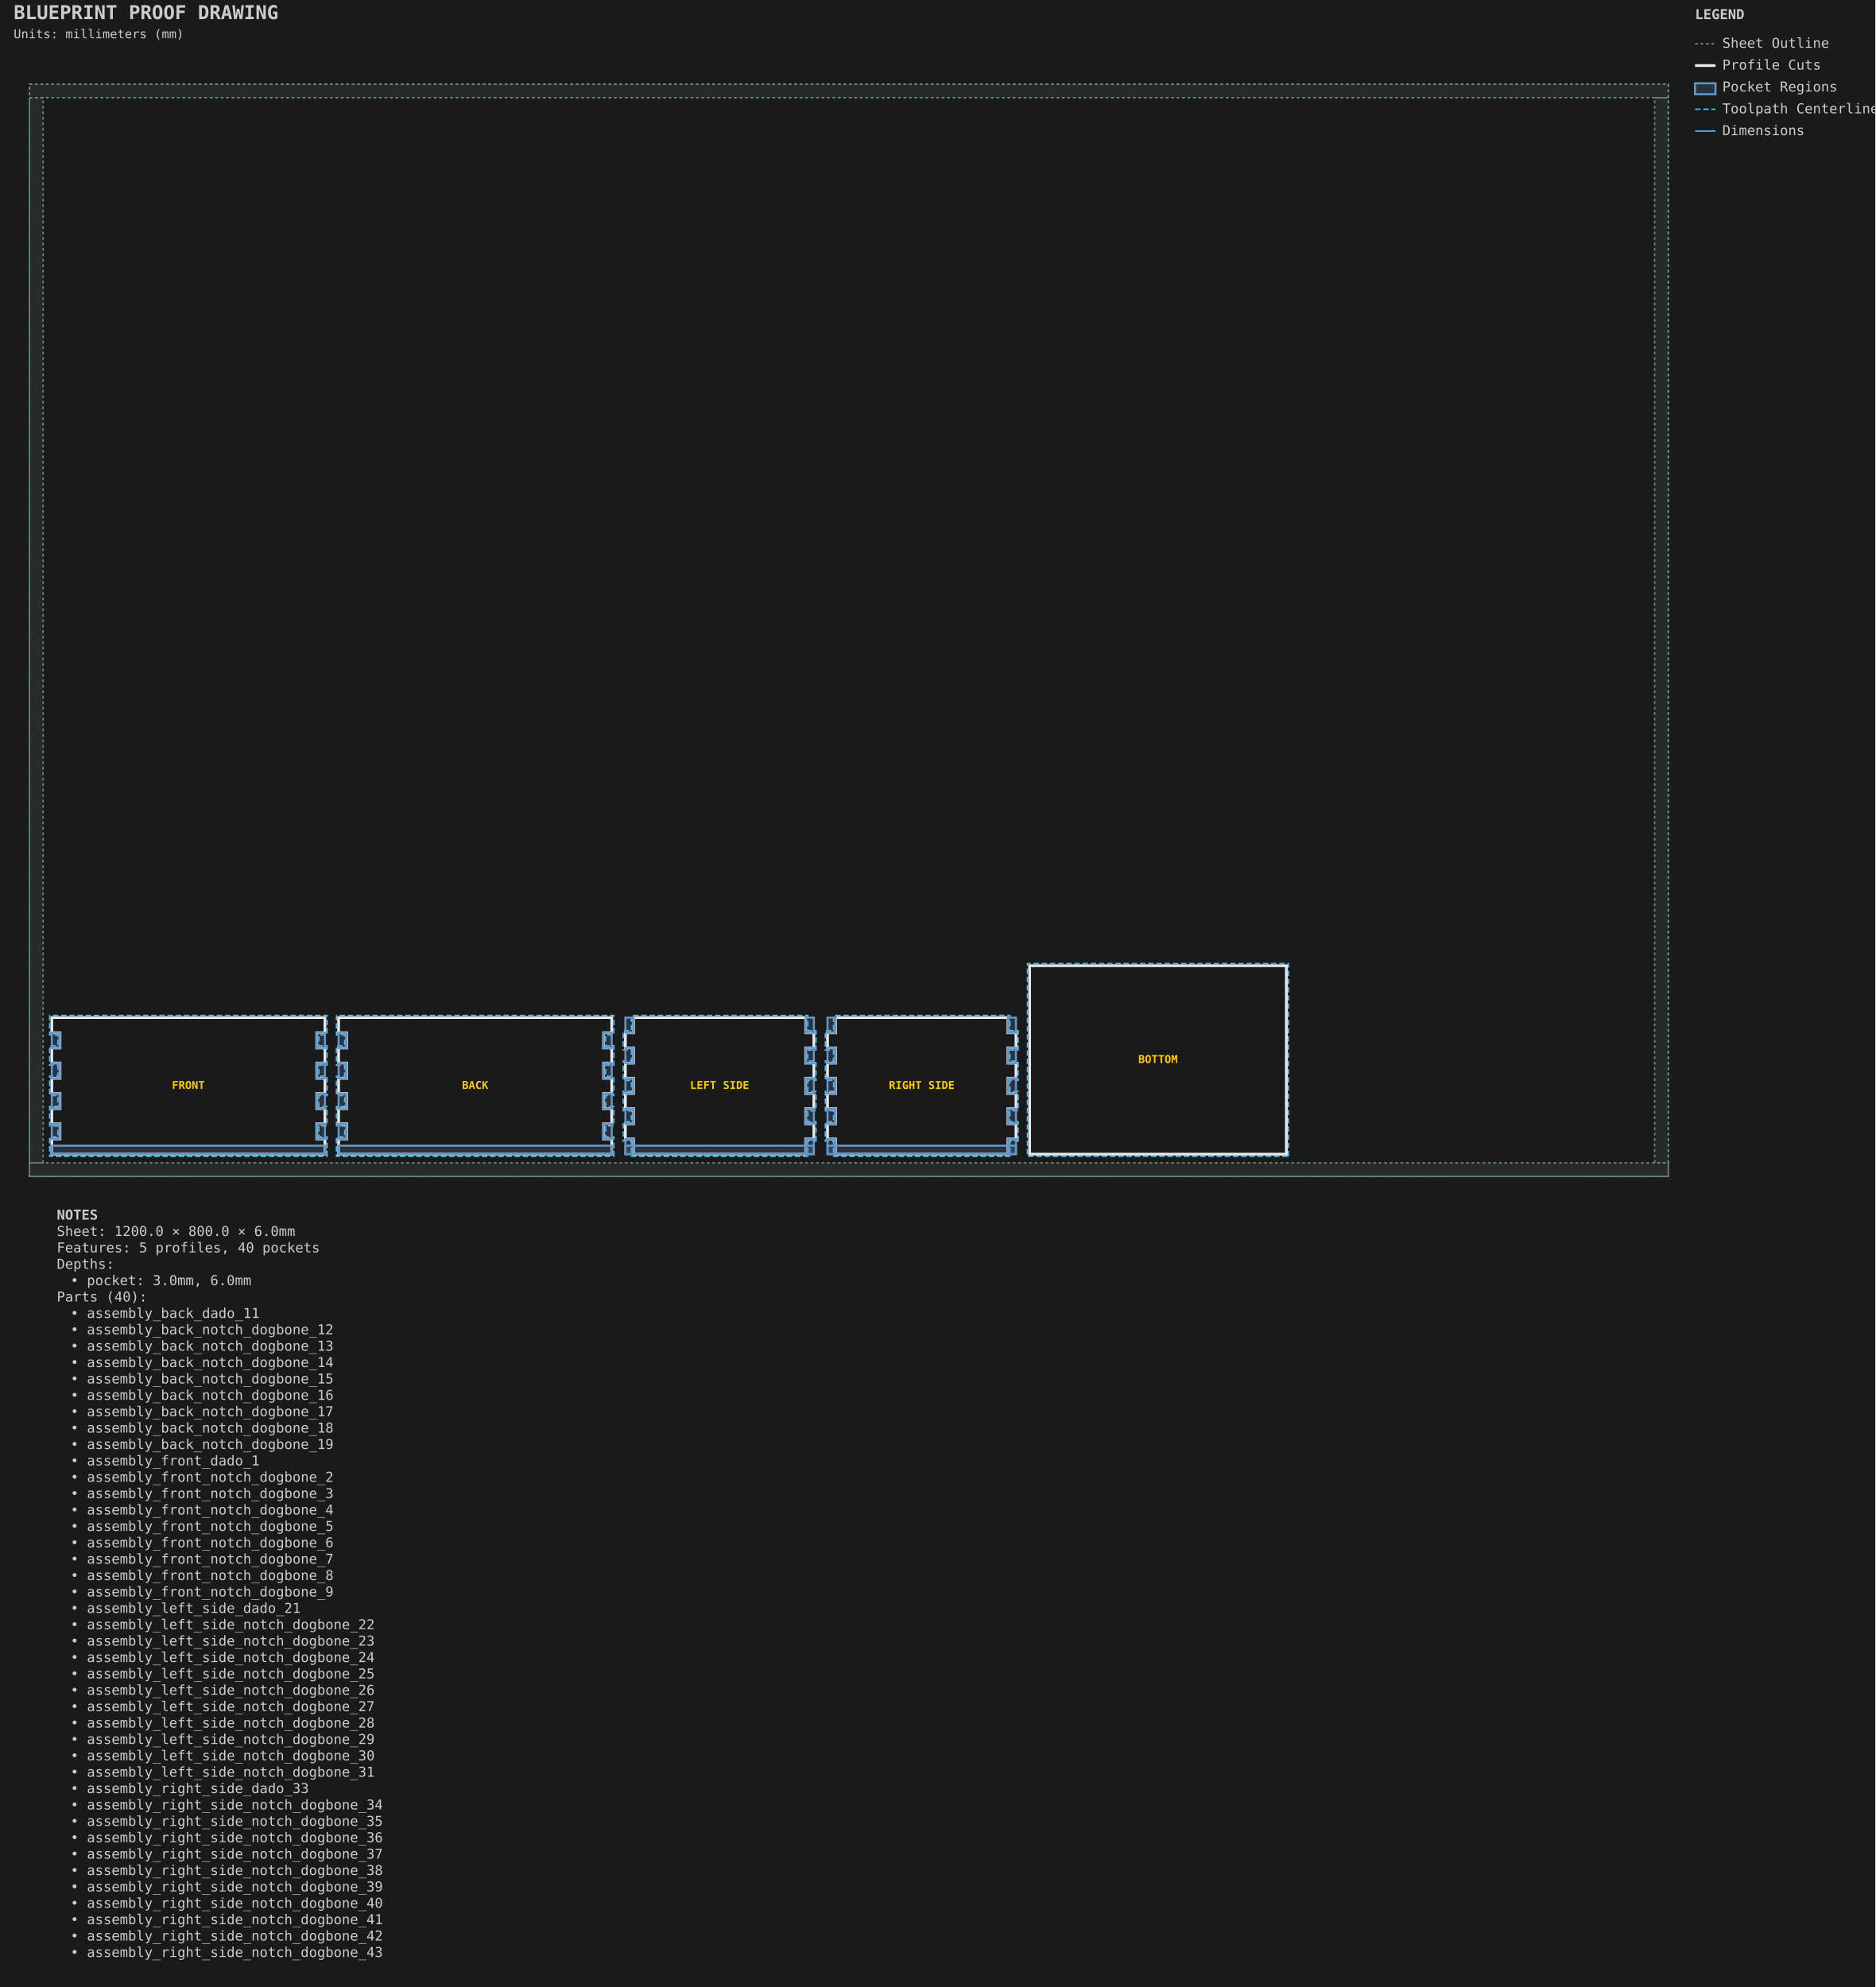
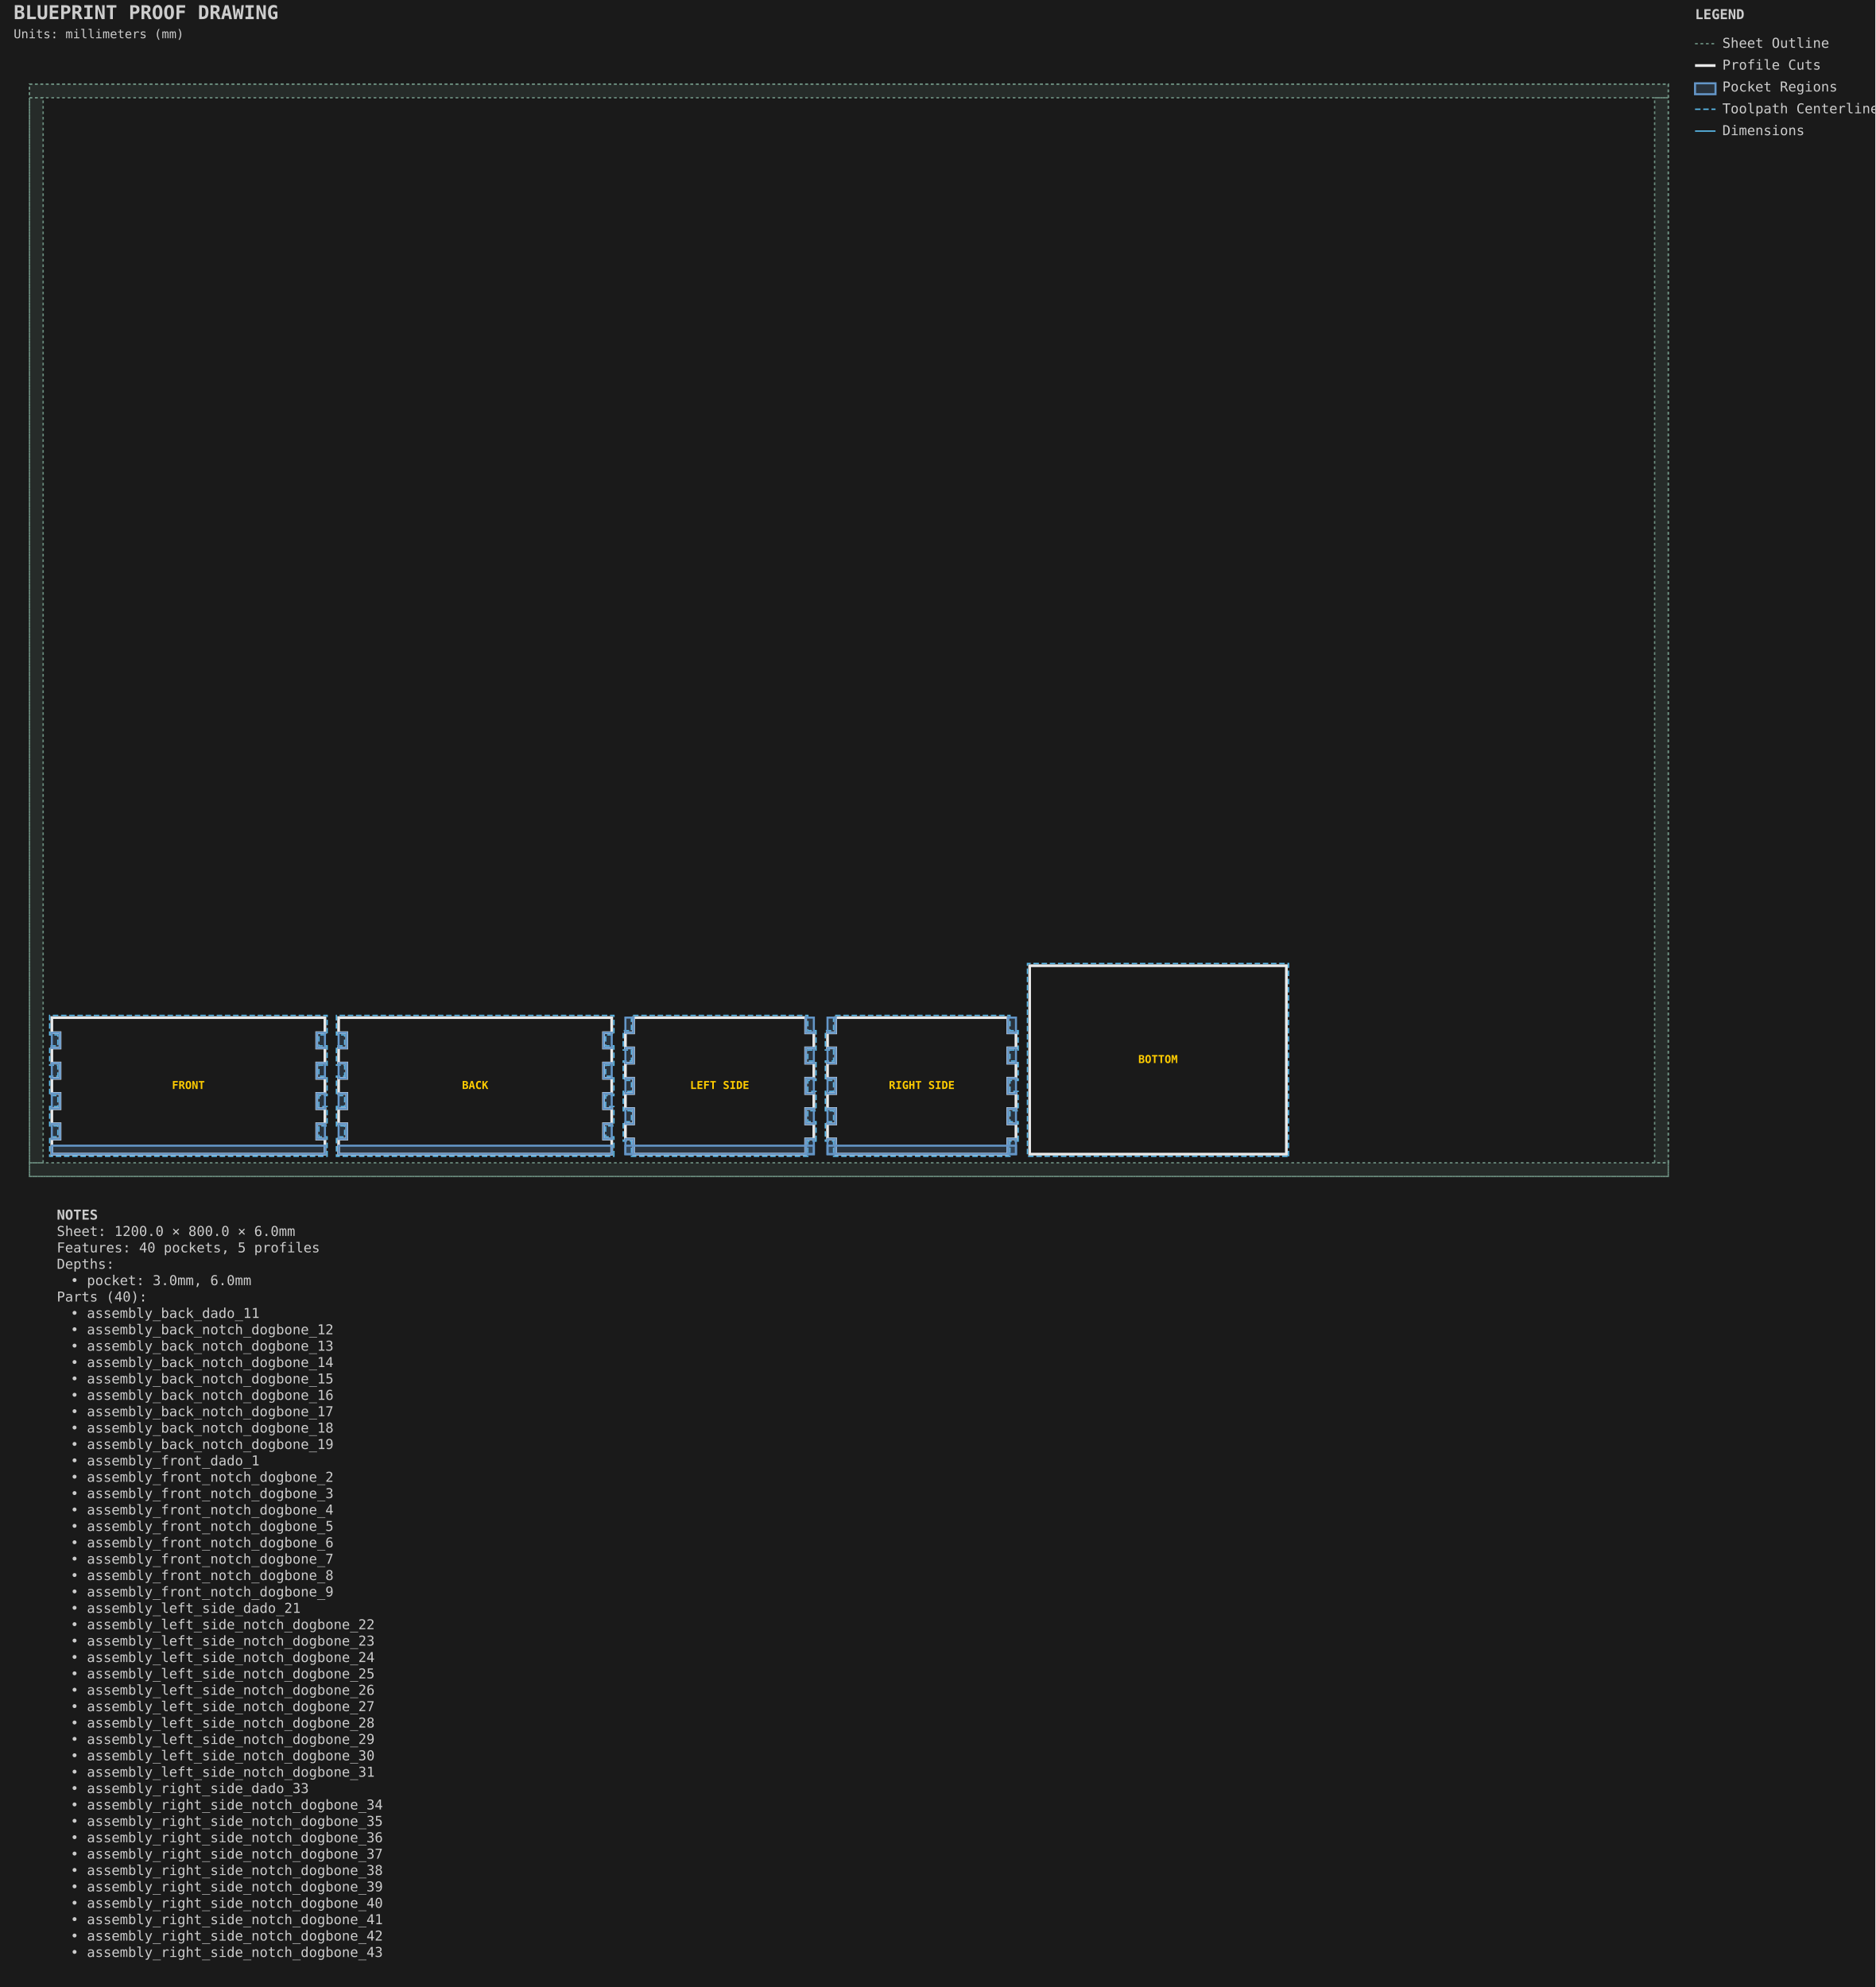
<svg xmlns="http://www.w3.org/2000/svg" viewBox="-21.587 -61.587 1373.175 1455.175" width="1373.175mm" height="1455.175mm">
  <style>.default { stroke: #e8e8e8; fill: none; stroke-width: 1; }
.sheet-outline { stroke: #6b8e7f; fill: none; stroke-width: 1; stroke-dasharray: 2,2; }
.profile { stroke: #e8e8e8; fill: none; stroke-width: 2; }
.pocket { stroke: #6496c8; fill: #6496c8; fill-opacity: 0.2; stroke-width: 1.5; }
.hole { stroke: #e8e8e8; fill: none; stroke-width: 1.5; }
.engrave { stroke: #888888; fill: none; stroke-width: 0.25; }
.waste { stroke: #ff9500; fill: none; stroke-width: 2; stroke-dasharray: 8,4; }
.toolpath { stroke: #5ab9ea; fill: none; stroke-width: 1; stroke-dasharray: 4,2; }
.dimension { stroke: #5ab9ea; fill: none; stroke-width: 1; }
.dimension-text { fill: #5ab9ea; font-family: monospace; font-size: 10px; }
.construction { stroke: #6b8e7f; fill: none; stroke-width: 0.5; stroke-dasharray: 2,2; }
.label { fill: #ffcc00; font-family: monospace; font-size: 8px; font-weight: bold; }
.notes { fill: #cccccc; font-family: monospace; font-size: 10px; }
.table { stroke: #5c4a32; fill: #c4a46c; fill-opacity: 0.2; stroke-width: 1; }
.envelope { stroke: #ff6b6b; fill: none; stroke-width: 2; }
.spoilboard { stroke: none; fill: #4ecdc4; fill-opacity: 0.1; stroke-width: 0; }
.effective-envelope { stroke: #ffd93d; fill: none; stroke-width: 1; stroke-dasharray: 4,2; }
.origin { stroke: #ff6b6b; fill: #ff6b6b; stroke-width: 1; }
.centerline { stroke: #6b8e7f; fill: none; stroke-width: 0.5; stroke-dasharray: 8,4; }
.soft-limit { stroke: #ff9500; fill: none; stroke-width: 1.5; stroke-dasharray: 6,3; }
.t-track { stroke: none; fill: #66cc88; fill-opacity: 0.25; stroke-width: 0; }
.margin-zone { fill: #6b8e7f; fill-opacity: 0.15; }
.legend { fill: #cccccc; font-family: monospace; font-size: 10px; }
.title { fill: #cccccc; font-family: monospace; font-size: 14px; font-weight: bold; }
.section-label { fill: #5ab9ea; font-family: monospace; font-size: 9px; font-weight: bold; }
.callout-box { stroke: #5ab9ea; fill: none; stroke-width: 1; }
.callout-detail { stroke: #e8e8e8; fill: none; stroke-width: 1.5; }
.beam-assembly { stroke: #e8e8e8; fill: none; stroke-width: 1; }
.beam-layer { stroke: #6496c8; fill: #6496c8; fill-opacity: 0.15; stroke-width: 1; }
.beam-splice { stroke: #ff9500; fill: none; stroke-width: 1.5; stroke-dasharray: 4,2; }
.title-subtitle { fill: #cccccc; font-family: monospace; font-size: 9px; }
.callout-ref-text { fill: #5ab9ea; font-family: monospace; font-size: 7px; }
.callout-dim-text { fill: #5ab9ea; font-family: monospace; font-size: 8px; }
.beam-dim-text { fill: #5ab9ea; font-family: monospace; font-size: 8px; }
.beam-segment-text { fill: #5ab9ea; font-family: monospace; font-size: 7px; }</style>
  <rect x="-21.587" y="-61.587" width="1373.175" height="1455.175" fill="#1a1a1a" />
  <g id="SHEET_OUTLINE" class="sheet-outline">
    <rect x="0.000" y="0.000" width="1200.000" height="800.000" stroke="#6b8e7f" fill="none" stroke-width="1" stroke-dasharray="2,2" id="sheet_boundary" />
    <rect x="0.000" y="0.000" width="1200.000" height="10.000" fill="#6b8e7f" fill-opacity="0.15" id="margin_bottom" />
    <rect x="0.000" y="790.000" width="1200.000" height="10.000" fill="#6b8e7f" fill-opacity="0.15" id="margin_top" />
    <rect x="0.000" y="10.000" width="10.000" height="780.000" fill="#6b8e7f" fill-opacity="0.15" id="margin_left" />
    <rect x="1190.000" y="10.000" width="10.000" height="780.000" fill="#6b8e7f" fill-opacity="0.15" id="margin_right" />
  </g>
  <g id="PROFILE_CUTS" class="profile-cuts">
    <path d="M 216.350 783.650 L 216.350 772.576 L 210.350 772.576 L 210.350 761.390 L 216.350 761.390 L 216.350 750.354 L 210.350 750.354 L 210.350 739.168 L 216.350 739.168 L 216.350 728.132 L 210.350 728.132 L 210.350 716.946 L 216.350 716.946 L 216.350 705.910 L 210.350 705.910 L 210.350 694.724 L 216.350 694.724 L 216.350 683.650 L 16.350 683.650 L 16.350 694.724 L 22.350 694.724 L 22.350 705.910 L 16.350 705.910 L 16.350 716.946 L 22.350 716.946 L 22.350 728.132 L 16.350 728.132 L 16.350 739.168 L 22.350 739.168 L 22.350 750.354 L 16.350 750.354 L 16.350 761.390 L 22.350 761.390 L 22.350 772.576 L 16.350 772.576 L 16.350 783.650 Z" stroke="#e8e8e8" fill="none" stroke-width="2" id="generated_assembly_front_0_front_outer" />
    <path d="M 426.350 783.650 L 426.350 772.576 L 420.350 772.576 L 420.350 761.390 L 426.350 761.390 L 426.350 750.354 L 420.350 750.354 L 420.350 739.168 L 426.350 739.168 L 426.350 728.132 L 420.350 728.132 L 420.350 716.946 L 426.350 716.946 L 426.350 705.910 L 420.350 705.910 L 420.350 694.724 L 426.350 694.724 L 426.350 683.650 L 226.350 683.650 L 226.350 694.724 L 232.350 694.724 L 232.350 705.910 L 226.350 705.910 L 226.350 716.946 L 232.350 716.946 L 232.350 728.132 L 226.350 728.132 L 226.350 739.168 L 232.350 739.168 L 232.350 750.354 L 226.350 750.354 L 226.350 761.390 L 232.350 761.390 L 232.350 772.576 L 226.350 772.576 L 226.350 783.650 Z" stroke="#e8e8e8" fill="none" stroke-width="2" id="generated_assembly_back_10_back_outer" />
    <path d="M 574.350 772.501 L 574.350 761.465 L 568.350 761.465 L 568.350 750.279 L 574.350 750.279 L 574.350 739.243 L 568.350 739.243 L 568.350 728.057 L 574.350 728.057 L 574.350 717.021 L 568.350 717.021 L 568.350 705.835 L 574.350 705.835 L 574.350 694.799 L 568.350 694.799 L 568.350 683.650 L 442.350 683.650 L 442.350 694.799 L 436.350 694.799 L 436.350 705.835 L 442.350 705.835 L 442.350 717.021 L 436.350 717.021 L 436.350 728.057 L 442.350 728.057 L 442.350 739.243 L 436.350 739.243 L 436.350 750.279 L 442.350 750.279 L 442.350 761.465 L 436.350 761.465 L 436.350 772.501 L 442.350 772.501 L 442.350 783.650 L 568.350 783.650 L 568.350 772.501 Z" stroke="#e8e8e8" fill="none" stroke-width="2" id="generated_assembly_left_side_20_left_side_outer" />
    <path d="M 722.350 772.501 L 722.350 761.465 L 716.350 761.465 L 716.350 750.279 L 722.350 750.279 L 722.350 739.243 L 716.350 739.243 L 716.350 728.057 L 722.350 728.057 L 722.350 717.021 L 716.350 717.021 L 716.350 705.835 L 722.350 705.835 L 722.350 694.799 L 716.350 694.799 L 716.350 683.650 L 590.350 683.650 L 590.350 694.799 L 584.350 694.799 L 584.350 705.835 L 590.350 705.835 L 590.350 717.021 L 584.350 717.021 L 584.350 728.057 L 590.350 728.057 L 590.350 739.243 L 584.350 739.243 L 584.350 750.279 L 590.350 750.279 L 590.350 761.465 L 584.350 761.465 L 584.350 772.501 L 590.350 772.501 L 590.350 783.650 L 716.350 783.650 L 716.350 772.501 Z" stroke="#e8e8e8" fill="none" stroke-width="2" id="generated_assembly_right_side_32_right_side_outer" />
    <path d="M 920.350 783.650 L 920.350 645.650 L 732.350 645.650 L 732.350 783.650 Z" stroke="#e8e8e8" fill="none" stroke-width="2" id="generated_assembly_bottom_44_bottom_outer" />
  </g>
  <g id="PROFILE_TOOLPATHS" class="profile-toolpaths">
    <path d="M 217.938 785.237 L 217.938 770.989 L 211.938 770.989 L 211.938 762.978 L 217.938 762.978 L 217.938 748.767 L 211.938 748.767 L 211.938 740.756 L 217.938 740.756 L 217.938 726.544 L 211.938 726.544 L 211.938 718.533 L 217.938 718.533 L 217.938 704.322 L 211.938 704.322 L 211.938 696.311 L 217.938 696.311 L 217.938 682.062 L 14.762 682.062 L 14.762 696.311 L 20.762 696.311 L 20.762 704.322 L 14.762 704.322 L 14.762 718.533 L 20.762 718.533 L 20.762 726.544 L 14.762 726.544 L 14.762 740.756 L 20.762 740.756 L 20.762 748.767 L 14.762 748.767 L 14.762 762.978 L 20.762 762.978 L 20.762 770.989 L 14.762 770.989 L 14.762 785.237 Z" stroke="#5ab9ea" fill="none" stroke-width="1" stroke-dasharray="4,2" id="generated_assembly_front_0_front_outer_toolpath" />
    <path d="M 427.938 785.237 L 427.938 770.989 L 421.938 770.989 L 421.938 762.978 L 427.938 762.978 L 427.938 748.767 L 421.938 748.767 L 421.938 740.756 L 427.938 740.756 L 427.938 726.544 L 421.938 726.544 L 421.938 718.533 L 427.938 718.533 L 427.938 704.322 L 421.938 704.322 L 421.938 696.311 L 427.938 696.311 L 427.938 682.062 L 224.763 682.062 L 224.763 696.311 L 230.763 696.311 L 230.763 704.322 L 224.763 704.322 L 224.763 718.533 L 230.763 718.533 L 230.763 726.544 L 224.763 726.544 L 224.763 740.756 L 230.763 740.756 L 230.763 748.767 L 224.763 748.767 L 224.763 762.978 L 230.763 762.978 L 230.763 770.989 L 224.763 770.989 L 224.763 785.237 Z" stroke="#5ab9ea" fill="none" stroke-width="1" stroke-dasharray="4,2" id="generated_assembly_back_10_back_outer_toolpath" />
    <path d="M 575.938 774.089 L 575.938 759.878 L 569.938 759.878 L 569.938 751.867 L 575.938 751.867 L 575.938 737.656 L 569.938 737.656 L 569.938 729.644 L 575.938 729.644 L 575.938 715.433 L 569.938 715.433 L 569.938 707.422 L 575.938 707.422 L 575.938 693.211 L 569.938 693.211 L 569.938 682.062 L 440.763 682.062 L 440.763 693.211 L 434.763 693.211 L 434.763 707.422 L 440.763 707.422 L 440.763 715.433 L 434.763 715.433 L 434.763 729.644 L 440.763 729.644 L 440.763 737.656 L 434.763 737.656 L 434.763 751.867 L 440.763 751.867 L 440.763 759.878 L 434.763 759.878 L 434.763 774.089 L 440.763 774.089 L 440.763 785.237 L 569.938 785.237 L 569.938 774.089 Z" stroke="#5ab9ea" fill="none" stroke-width="1" stroke-dasharray="4,2" id="generated_assembly_left_side_20_left_side_outer_toolpath" />
    <path d="M 723.938 774.089 L 723.938 759.878 L 717.938 759.878 L 717.938 751.867 L 723.938 751.867 L 723.938 737.656 L 717.938 737.656 L 717.938 729.644 L 723.938 729.644 L 723.938 715.433 L 717.938 715.433 L 717.938 707.422 L 723.938 707.422 L 723.938 693.211 L 717.938 693.211 L 717.938 682.062 L 588.763 682.062 L 588.763 693.211 L 582.763 693.211 L 582.763 707.422 L 588.763 707.422 L 588.763 715.433 L 582.763 715.433 L 582.763 729.644 L 588.763 729.644 L 588.763 737.656 L 582.763 737.656 L 582.763 751.867 L 588.763 751.867 L 588.763 759.878 L 582.763 759.878 L 582.763 774.089 L 588.763 774.089 L 588.763 785.237 L 717.938 785.237 L 717.938 774.089 Z" stroke="#5ab9ea" fill="none" stroke-width="1" stroke-dasharray="4,2" id="generated_assembly_right_side_32_right_side_outer_toolpath" />
    <path d="M 921.938 785.237 L 921.938 644.062 L 730.763 644.062 L 730.763 785.237 Z" stroke="#5ab9ea" fill="none" stroke-width="1" stroke-dasharray="4,2" id="generated_assembly_bottom_44_bottom_outer_toolpath" />
  </g>
  <g id="POCKET_REGIONS" class="pocket-regions">
    <rect x="16.350" y="777.450" width="200.000" height="6.200" stroke="#6496c8" fill="#6496c8" fill-opacity="0.2" stroke-width="1.5" id="assembly_front_dado_1" />
    <rect x="16.350" y="761.390" width="6.000" height="11.186" stroke="#6496c8" fill="#6496c8" fill-opacity="0.2" stroke-width="1.5" id="assembly_front_notch_dogbone_2" />
    <rect x="16.350" y="739.168" width="6.000" height="11.186" stroke="#6496c8" fill="#6496c8" fill-opacity="0.2" stroke-width="1.5" id="assembly_front_notch_dogbone_3" />
    <rect x="16.350" y="716.946" width="6.000" height="11.186" stroke="#6496c8" fill="#6496c8" fill-opacity="0.2" stroke-width="1.5" id="assembly_front_notch_dogbone_4" />
    <rect x="16.350" y="694.724" width="6.000" height="11.186" stroke="#6496c8" fill="#6496c8" fill-opacity="0.2" stroke-width="1.5" id="assembly_front_notch_dogbone_5" />
    <rect x="210.350" y="761.390" width="6.000" height="11.186" stroke="#6496c8" fill="#6496c8" fill-opacity="0.2" stroke-width="1.5" id="assembly_front_notch_dogbone_6" />
    <rect x="210.350" y="739.168" width="6.000" height="11.186" stroke="#6496c8" fill="#6496c8" fill-opacity="0.2" stroke-width="1.5" id="assembly_front_notch_dogbone_7" />
    <rect x="210.350" y="716.946" width="6.000" height="11.186" stroke="#6496c8" fill="#6496c8" fill-opacity="0.2" stroke-width="1.5" id="assembly_front_notch_dogbone_8" />
    <rect x="210.350" y="694.724" width="6.000" height="11.186" stroke="#6496c8" fill="#6496c8" fill-opacity="0.2" stroke-width="1.5" id="assembly_front_notch_dogbone_9" />
    <rect x="226.350" y="777.450" width="200.000" height="6.200" stroke="#6496c8" fill="#6496c8" fill-opacity="0.2" stroke-width="1.5" id="assembly_back_dado_11" />
    <rect x="420.350" y="761.390" width="6.000" height="11.186" stroke="#6496c8" fill="#6496c8" fill-opacity="0.2" stroke-width="1.5" id="assembly_back_notch_dogbone_12" />
    <rect x="420.350" y="739.168" width="6.000" height="11.186" stroke="#6496c8" fill="#6496c8" fill-opacity="0.2" stroke-width="1.5" id="assembly_back_notch_dogbone_13" />
    <rect x="420.350" y="716.946" width="6.000" height="11.186" stroke="#6496c8" fill="#6496c8" fill-opacity="0.2" stroke-width="1.5" id="assembly_back_notch_dogbone_14" />
    <rect x="420.350" y="694.724" width="6.000" height="11.186" stroke="#6496c8" fill="#6496c8" fill-opacity="0.2" stroke-width="1.5" id="assembly_back_notch_dogbone_15" />
    <rect x="226.350" y="761.390" width="6.000" height="11.186" stroke="#6496c8" fill="#6496c8" fill-opacity="0.2" stroke-width="1.5" id="assembly_back_notch_dogbone_16" />
    <rect x="226.350" y="739.168" width="6.000" height="11.186" stroke="#6496c8" fill="#6496c8" fill-opacity="0.2" stroke-width="1.5" id="assembly_back_notch_dogbone_17" />
    <rect x="226.350" y="716.946" width="6.000" height="11.186" stroke="#6496c8" fill="#6496c8" fill-opacity="0.2" stroke-width="1.5" id="assembly_back_notch_dogbone_18" />
    <rect x="226.350" y="694.724" width="6.000" height="11.186" stroke="#6496c8" fill="#6496c8" fill-opacity="0.2" stroke-width="1.5" id="assembly_back_notch_dogbone_19" />
    <rect x="436.350" y="777.450" width="138.000" height="6.200" stroke="#6496c8" fill="#6496c8" fill-opacity="0.2" stroke-width="1.5" id="assembly_left_side_dado_21" />
    <rect x="568.350" y="772.501" width="6.000" height="11.149" stroke="#6496c8" fill="#6496c8" fill-opacity="0.2" stroke-width="1.5" id="assembly_left_side_notch_dogbone_22" />
    <rect x="568.350" y="750.279" width="6.000" height="11.186" stroke="#6496c8" fill="#6496c8" fill-opacity="0.2" stroke-width="1.5" id="assembly_left_side_notch_dogbone_23" />
    <rect x="568.350" y="728.057" width="6.000" height="11.186" stroke="#6496c8" fill="#6496c8" fill-opacity="0.2" stroke-width="1.5" id="assembly_left_side_notch_dogbone_24" />
    <rect x="568.350" y="705.835" width="6.000" height="11.186" stroke="#6496c8" fill="#6496c8" fill-opacity="0.2" stroke-width="1.5" id="assembly_left_side_notch_dogbone_25" />
    <rect x="568.350" y="683.650" width="6.000" height="11.149" stroke="#6496c8" fill="#6496c8" fill-opacity="0.2" stroke-width="1.5" id="assembly_left_side_notch_dogbone_26" />
    <rect x="436.350" y="772.501" width="6.000" height="11.149" stroke="#6496c8" fill="#6496c8" fill-opacity="0.2" stroke-width="1.5" id="assembly_left_side_notch_dogbone_27" />
    <rect x="436.350" y="750.279" width="6.000" height="11.186" stroke="#6496c8" fill="#6496c8" fill-opacity="0.2" stroke-width="1.5" id="assembly_left_side_notch_dogbone_28" />
    <rect x="436.350" y="728.057" width="6.000" height="11.186" stroke="#6496c8" fill="#6496c8" fill-opacity="0.2" stroke-width="1.5" id="assembly_left_side_notch_dogbone_29" />
    <rect x="436.350" y="705.835" width="6.000" height="11.186" stroke="#6496c8" fill="#6496c8" fill-opacity="0.2" stroke-width="1.5" id="assembly_left_side_notch_dogbone_30" />
    <rect x="436.350" y="683.650" width="6.000" height="11.149" stroke="#6496c8" fill="#6496c8" fill-opacity="0.2" stroke-width="1.5" id="assembly_left_side_notch_dogbone_31" />
    <rect x="584.350" y="777.450" width="138.000" height="6.200" stroke="#6496c8" fill="#6496c8" fill-opacity="0.2" stroke-width="1.5" id="assembly_right_side_dado_33" />
    <rect x="584.350" y="772.501" width="6.000" height="11.149" stroke="#6496c8" fill="#6496c8" fill-opacity="0.2" stroke-width="1.5" id="assembly_right_side_notch_dogbone_34" />
    <rect x="584.350" y="750.279" width="6.000" height="11.186" stroke="#6496c8" fill="#6496c8" fill-opacity="0.2" stroke-width="1.5" id="assembly_right_side_notch_dogbone_35" />
    <rect x="584.350" y="728.057" width="6.000" height="11.186" stroke="#6496c8" fill="#6496c8" fill-opacity="0.2" stroke-width="1.5" id="assembly_right_side_notch_dogbone_36" />
    <rect x="584.350" y="705.835" width="6.000" height="11.186" stroke="#6496c8" fill="#6496c8" fill-opacity="0.2" stroke-width="1.5" id="assembly_right_side_notch_dogbone_37" />
    <rect x="584.350" y="683.650" width="6.000" height="11.149" stroke="#6496c8" fill="#6496c8" fill-opacity="0.2" stroke-width="1.5" id="assembly_right_side_notch_dogbone_38" />
    <rect x="716.350" y="772.501" width="6.000" height="11.149" stroke="#6496c8" fill="#6496c8" fill-opacity="0.2" stroke-width="1.5" id="assembly_right_side_notch_dogbone_39" />
    <rect x="716.350" y="750.279" width="6.000" height="11.186" stroke="#6496c8" fill="#6496c8" fill-opacity="0.2" stroke-width="1.5" id="assembly_right_side_notch_dogbone_40" />
    <rect x="716.350" y="728.057" width="6.000" height="11.186" stroke="#6496c8" fill="#6496c8" fill-opacity="0.2" stroke-width="1.5" id="assembly_right_side_notch_dogbone_41" />
    <rect x="716.350" y="705.835" width="6.000" height="11.186" stroke="#6496c8" fill="#6496c8" fill-opacity="0.2" stroke-width="1.5" id="assembly_right_side_notch_dogbone_42" />
    <rect x="716.350" y="683.650" width="6.000" height="11.149" stroke="#6496c8" fill="#6496c8" fill-opacity="0.2" stroke-width="1.5" id="assembly_right_side_notch_dogbone_43" />
  </g>
  <g id="LABELS" class="labels">
    <text x="116.350" y="733.650" text-anchor="middle" dominant-baseline="middle" fill="#ffcc00" font-family="monospace" font-size="8px" font-weight="bold" id="generated_assembly_front_0_front_outer_label">FRONT</text>
    <text x="326.350" y="733.650" text-anchor="middle" dominant-baseline="middle" fill="#ffcc00" font-family="monospace" font-size="8px" font-weight="bold" id="generated_assembly_back_10_back_outer_label">BACK</text>
    <text x="505.350" y="733.650" text-anchor="middle" dominant-baseline="middle" fill="#ffcc00" font-family="monospace" font-size="8px" font-weight="bold" id="generated_assembly_left_side_20_left_side_outer_label">LEFT SIDE</text>
    <text x="653.350" y="733.650" text-anchor="middle" dominant-baseline="middle" fill="#ffcc00" font-family="monospace" font-size="8px" font-weight="bold" id="generated_assembly_right_side_32_right_side_outer_label">RIGHT SIDE</text>
    <text x="826.350" y="714.650" text-anchor="middle" dominant-baseline="middle" fill="#ffcc00" font-family="monospace" font-size="8px" font-weight="bold" id="generated_assembly_bottom_44_bottom_outer_label">BOTTOM</text>
  </g>
  <g id="TITLE_BLOCK" class="title-block">
    <text x="-11.587" y="-47.587" fill="#cccccc" font-family="monospace" font-size="14px" font-weight="bold">BLUEPRINT PROOF DRAWING</text>
    <text x="-11.587" y="-33.587" fill="#cccccc" font-family="monospace" font-size="9px">Units: millimeters (mm)</text>
  </g>
  <g id="LEGEND" class="legend">
    <text x="1219.588" y="-47.587" fill="#cccccc" font-family="monospace" font-size="10px" font-weight="bold">LEGEND</text>
    <line x1="1219.588" y1="-29.587" x2="1234.588" y2="-29.587" stroke="#6b8e7f" stroke-width="1" stroke-dasharray="2,2" />
    <text x="1239.588" y="-26.587" fill="#cccccc" font-family="monospace" font-size="10px">Sheet Outline</text>
    <line x1="1219.588" y1="-13.587" x2="1234.588" y2="-13.587" stroke="#e8e8e8" stroke-width="2" />
    <text x="1239.588" y="-10.587" fill="#cccccc" font-family="monospace" font-size="10px">Profile Cuts</text>
    <rect x="1219.588" y="-0.587" width="15.0" height="8" stroke="#6496c8" stroke-width="1.5" fill="#6496c8" fill-opacity="0.2" />
    <text x="1239.588" y="5.413" fill="#cccccc" font-family="monospace" font-size="10px">Pocket Regions</text>
    <line x1="1219.588" y1="18.413" x2="1234.588" y2="18.413" stroke="#5ab9ea" stroke-width="1" stroke-dasharray="4,2" />
    <text x="1239.588" y="21.413" fill="#cccccc" font-family="monospace" font-size="10px">Toolpath Centerline</text>
    <line x1="1219.588" y1="34.413" x2="1234.588" y2="34.413" stroke="#5ab9ea" stroke-width="1" />
    <text x="1239.588" y="37.413" fill="#cccccc" font-family="monospace" font-size="10px">Dimensions</text>
  </g>
  <g id="NOTES" class="notes">
    <text x="20.0" y="831.587" fill="#cccccc" font-family="monospace" font-size="10px" font-weight="bold">NOTES</text>
    <text x="20.0" y="843.587" fill="#cccccc" font-family="monospace" font-size="10px">Sheet: 1200.0 × 800.0 × 6.0mm</text>
-     <text x="20.0" y="855.587" fill="#cccccc" font-family="monospace" font-size="10px">Features: 5 profiles, 40 pockets</text>
+     <text x="20.0" y="855.587" fill="#cccccc" font-family="monospace" font-size="10px">Features: 40 pockets, 5 profiles</text>
    <text x="20.0" y="867.587" fill="#cccccc" font-family="monospace" font-size="10px">Depths:</text>
    <text x="30.0" y="879.587" fill="#cccccc" font-family="monospace" font-size="10px">• pocket: 3.0mm, 6.0mm</text>
    <text x="20.0" y="891.587" fill="#cccccc" font-family="monospace" font-size="10px">Parts (40):</text>
    <text x="30.0" y="903.587" fill="#cccccc" font-family="monospace" font-size="10px">• assembly_back_dado_11</text>
    <text x="30.0" y="915.587" fill="#cccccc" font-family="monospace" font-size="10px">• assembly_back_notch_dogbone_12</text>
    <text x="30.0" y="927.587" fill="#cccccc" font-family="monospace" font-size="10px">• assembly_back_notch_dogbone_13</text>
    <text x="30.0" y="939.587" fill="#cccccc" font-family="monospace" font-size="10px">• assembly_back_notch_dogbone_14</text>
    <text x="30.0" y="951.587" fill="#cccccc" font-family="monospace" font-size="10px">• assembly_back_notch_dogbone_15</text>
    <text x="30.0" y="963.587" fill="#cccccc" font-family="monospace" font-size="10px">• assembly_back_notch_dogbone_16</text>
    <text x="30.0" y="975.587" fill="#cccccc" font-family="monospace" font-size="10px">• assembly_back_notch_dogbone_17</text>
    <text x="30.0" y="987.587" fill="#cccccc" font-family="monospace" font-size="10px">• assembly_back_notch_dogbone_18</text>
    <text x="30.0" y="999.587" fill="#cccccc" font-family="monospace" font-size="10px">• assembly_back_notch_dogbone_19</text>
    <text x="30.0" y="1011.587" fill="#cccccc" font-family="monospace" font-size="10px">• assembly_front_dado_1</text>
    <text x="30.0" y="1023.587" fill="#cccccc" font-family="monospace" font-size="10px">• assembly_front_notch_dogbone_2</text>
    <text x="30.0" y="1035.588" fill="#cccccc" font-family="monospace" font-size="10px">• assembly_front_notch_dogbone_3</text>
    <text x="30.0" y="1047.588" fill="#cccccc" font-family="monospace" font-size="10px">• assembly_front_notch_dogbone_4</text>
    <text x="30.0" y="1059.588" fill="#cccccc" font-family="monospace" font-size="10px">• assembly_front_notch_dogbone_5</text>
    <text x="30.0" y="1071.588" fill="#cccccc" font-family="monospace" font-size="10px">• assembly_front_notch_dogbone_6</text>
    <text x="30.0" y="1083.588" fill="#cccccc" font-family="monospace" font-size="10px">• assembly_front_notch_dogbone_7</text>
    <text x="30.0" y="1095.588" fill="#cccccc" font-family="monospace" font-size="10px">• assembly_front_notch_dogbone_8</text>
    <text x="30.0" y="1107.588" fill="#cccccc" font-family="monospace" font-size="10px">• assembly_front_notch_dogbone_9</text>
    <text x="30.0" y="1119.588" fill="#cccccc" font-family="monospace" font-size="10px">• assembly_left_side_dado_21</text>
    <text x="30.0" y="1131.588" fill="#cccccc" font-family="monospace" font-size="10px">• assembly_left_side_notch_dogbone_22</text>
    <text x="30.0" y="1143.588" fill="#cccccc" font-family="monospace" font-size="10px">• assembly_left_side_notch_dogbone_23</text>
    <text x="30.0" y="1155.588" fill="#cccccc" font-family="monospace" font-size="10px">• assembly_left_side_notch_dogbone_24</text>
    <text x="30.0" y="1167.588" fill="#cccccc" font-family="monospace" font-size="10px">• assembly_left_side_notch_dogbone_25</text>
    <text x="30.0" y="1179.588" fill="#cccccc" font-family="monospace" font-size="10px">• assembly_left_side_notch_dogbone_26</text>
    <text x="30.0" y="1191.588" fill="#cccccc" font-family="monospace" font-size="10px">• assembly_left_side_notch_dogbone_27</text>
    <text x="30.0" y="1203.588" fill="#cccccc" font-family="monospace" font-size="10px">• assembly_left_side_notch_dogbone_28</text>
    <text x="30.0" y="1215.588" fill="#cccccc" font-family="monospace" font-size="10px">• assembly_left_side_notch_dogbone_29</text>
    <text x="30.0" y="1227.588" fill="#cccccc" font-family="monospace" font-size="10px">• assembly_left_side_notch_dogbone_30</text>
    <text x="30.0" y="1239.588" fill="#cccccc" font-family="monospace" font-size="10px">• assembly_left_side_notch_dogbone_31</text>
    <text x="30.0" y="1251.588" fill="#cccccc" font-family="monospace" font-size="10px">• assembly_right_side_dado_33</text>
    <text x="30.0" y="1263.588" fill="#cccccc" font-family="monospace" font-size="10px">• assembly_right_side_notch_dogbone_34</text>
    <text x="30.0" y="1275.588" fill="#cccccc" font-family="monospace" font-size="10px">• assembly_right_side_notch_dogbone_35</text>
    <text x="30.0" y="1287.588" fill="#cccccc" font-family="monospace" font-size="10px">• assembly_right_side_notch_dogbone_36</text>
    <text x="30.0" y="1299.588" fill="#cccccc" font-family="monospace" font-size="10px">• assembly_right_side_notch_dogbone_37</text>
    <text x="30.0" y="1311.588" fill="#cccccc" font-family="monospace" font-size="10px">• assembly_right_side_notch_dogbone_38</text>
    <text x="30.0" y="1323.588" fill="#cccccc" font-family="monospace" font-size="10px">• assembly_right_side_notch_dogbone_39</text>
    <text x="30.0" y="1335.588" fill="#cccccc" font-family="monospace" font-size="10px">• assembly_right_side_notch_dogbone_40</text>
    <text x="30.0" y="1347.588" fill="#cccccc" font-family="monospace" font-size="10px">• assembly_right_side_notch_dogbone_41</text>
    <text x="30.0" y="1359.588" fill="#cccccc" font-family="monospace" font-size="10px">• assembly_right_side_notch_dogbone_42</text>
    <text x="30.0" y="1371.588" fill="#cccccc" font-family="monospace" font-size="10px">• assembly_right_side_notch_dogbone_43</text>
  </g>
</svg>
